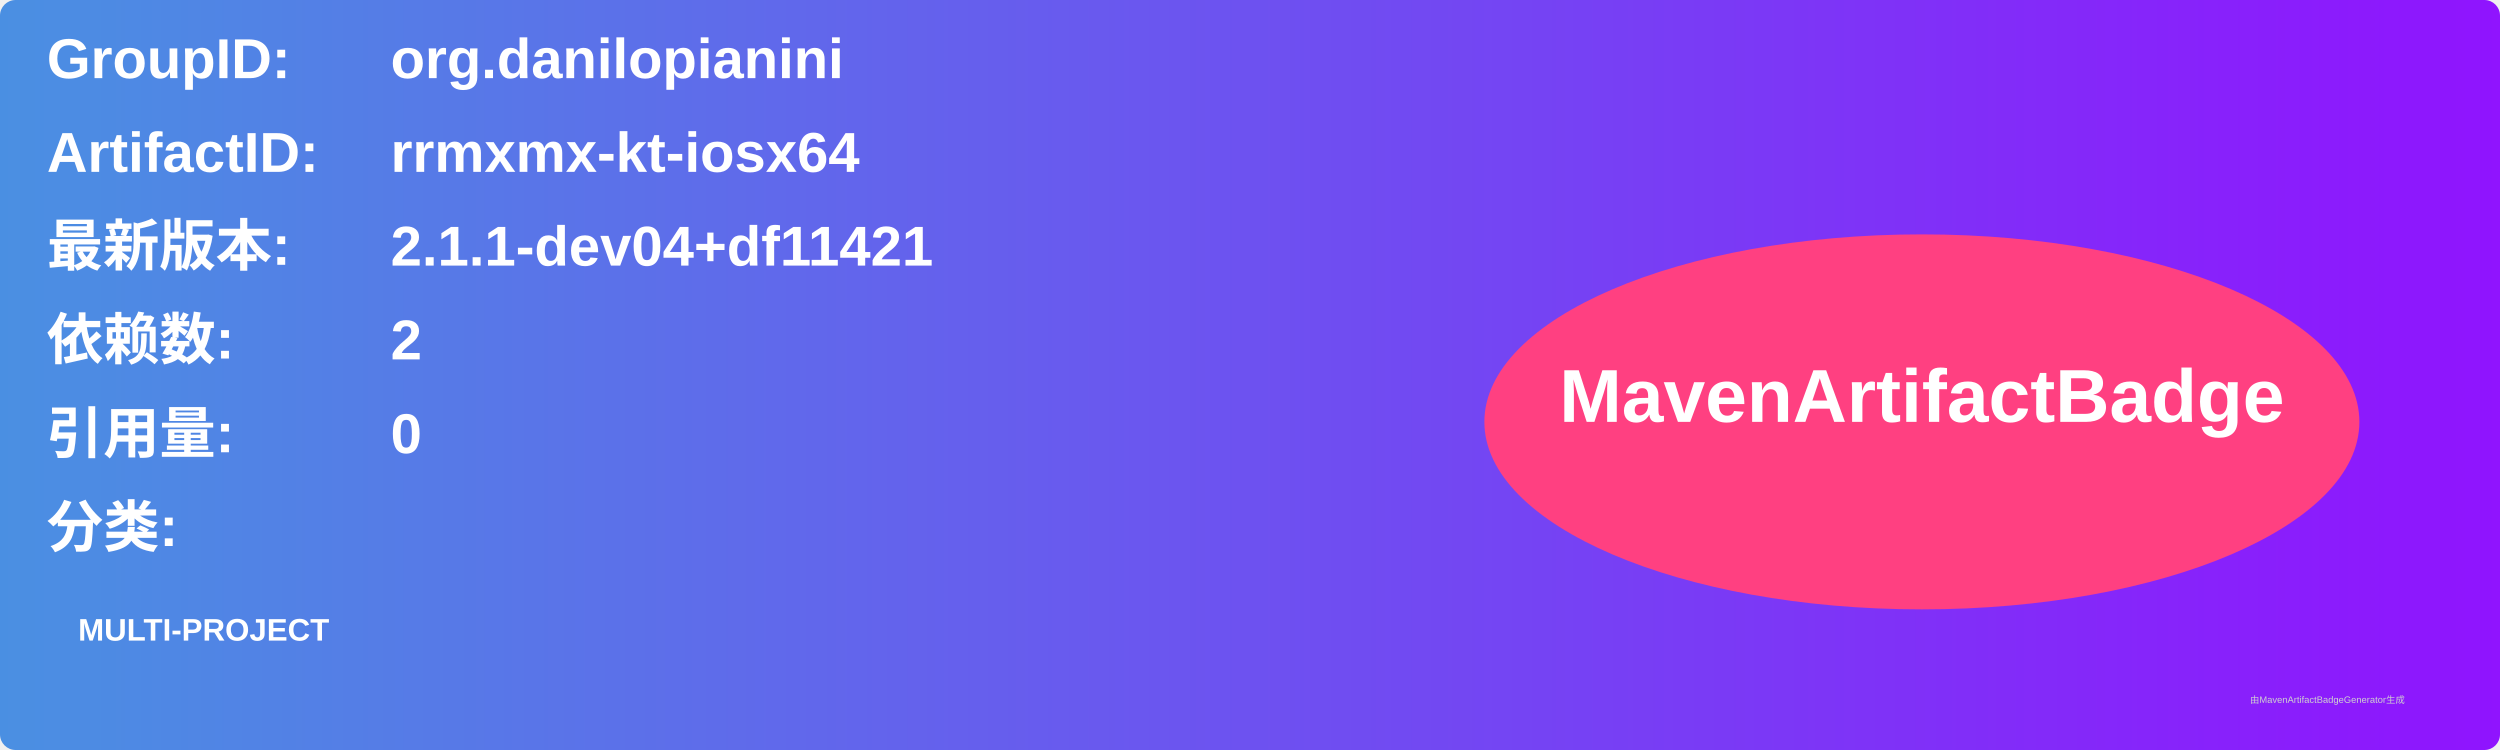
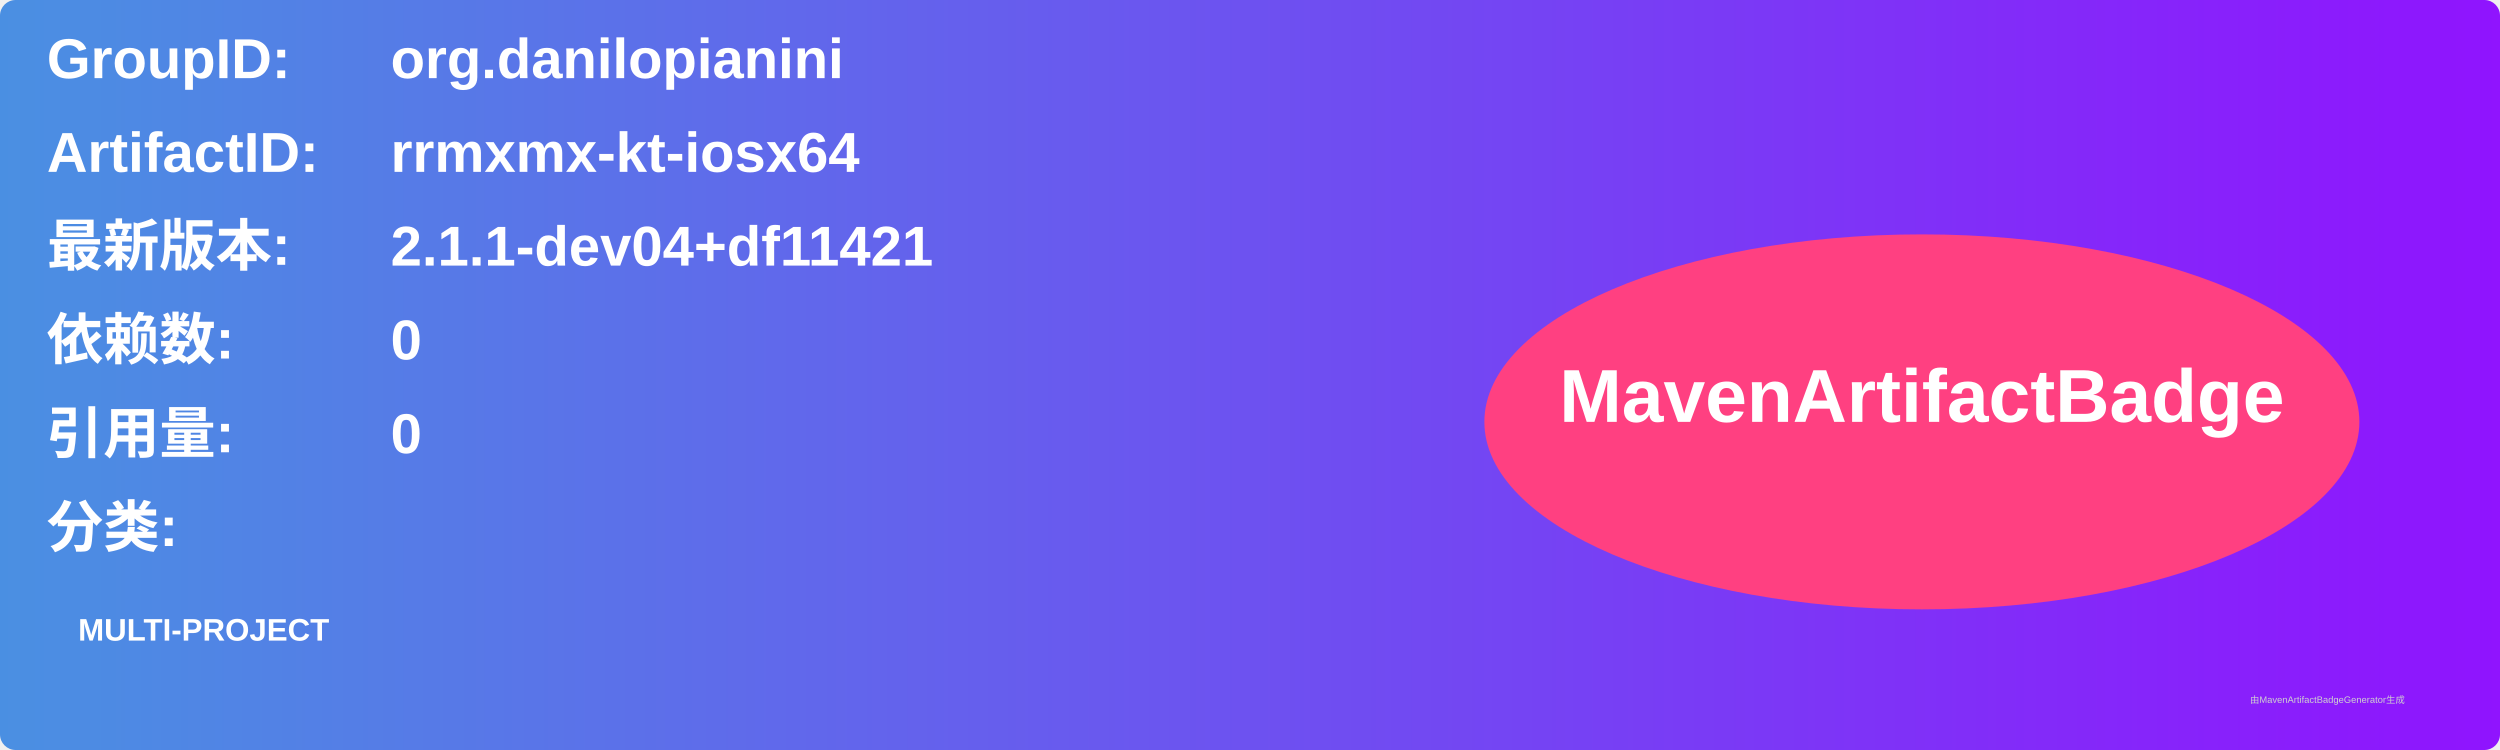
<svg xmlns="http://www.w3.org/2000/svg" width="800" height="240" viewBox="0 0 800 240">
  <linearGradient id="grad" x1="0%" y1="0%" x2="100%" y2="0%">
    <stop offset="0%" stop-color="#4a90e2" />
    <stop offset="100%" stop-color="#9013fe" />
  </linearGradient>
  <rect width="100%" height="100%" rx="5" ry="5" fill="url(#grad)" />
  <g transform="translate(15, 15)">
    <text x="0" y="10" font-family="Arial" font-size="18" fill="white" font-weight="bold" width="260">GroupID:</text>
    <text x="110" y="10" font-family="Arial" font-size="18" fill="white" font-weight="bold" width="460">org.danilopianini</text>
    <text x="0" y="40" font-family="Arial" font-size="18" fill="white" font-weight="bold" width="260">ArtifactID:</text>
    <text x="110" y="40" font-family="Arial" font-size="18" fill="white" font-weight="bold" width="460">rrmxmx-kt-iosx64</text>
    <text x="0" y="70" font-family="Arial" font-size="18" fill="white" font-weight="bold">最新版本:</text>
    <text x="110" y="70" font-family="Arial" font-size="18" fill="white" font-weight="bold">
      <tspan font-weight="bold">2.1.1-dev04+df11421</tspan>
    </text>
    <text x="0" y="100" font-family="Arial" font-size="18" fill="white" font-weight="bold">依赖数: </text>
    <text x="110" y="100" font-family="Arial" font-size="18" fill="white">
-       <tspan font-weight="bold">2</tspan>
+       <tspan font-weight="bold">0</tspan>
    </text>
    <text x="0" y="130" font-family="Arial" font-size="18" fill="white" font-weight="bold">引用量: </text>
    <text x="110" y="130" font-family="Arial" font-size="18" fill="white">
      <tspan font-weight="bold">0</tspan>
    </text>
    <text x="0" y="160" font-family="Arial" font-size="18" fill="white" font-weight="bold">分类:</text>
    <text x="10" y="190" font-family="Arial" font-size="10" fill="white">
      <tspan font-weight="bold">MULTI-PROJECT</tspan>
    </text>
    <ellipse cx="600" cy="120" rx="140" ry="60" fill="#ff4081" />
    <text x="600" y="120" text-anchor="middle" font-family="Arial" font-size="24" fill="white" font-weight="bold">MavenArtifactBadge</text>
  </g>
  <text x="720" y="225" font-family="Arial" font-size="3" fill="#d0d0d0">由MavenArtifactBadgeGenerator生成</text>
</svg>
